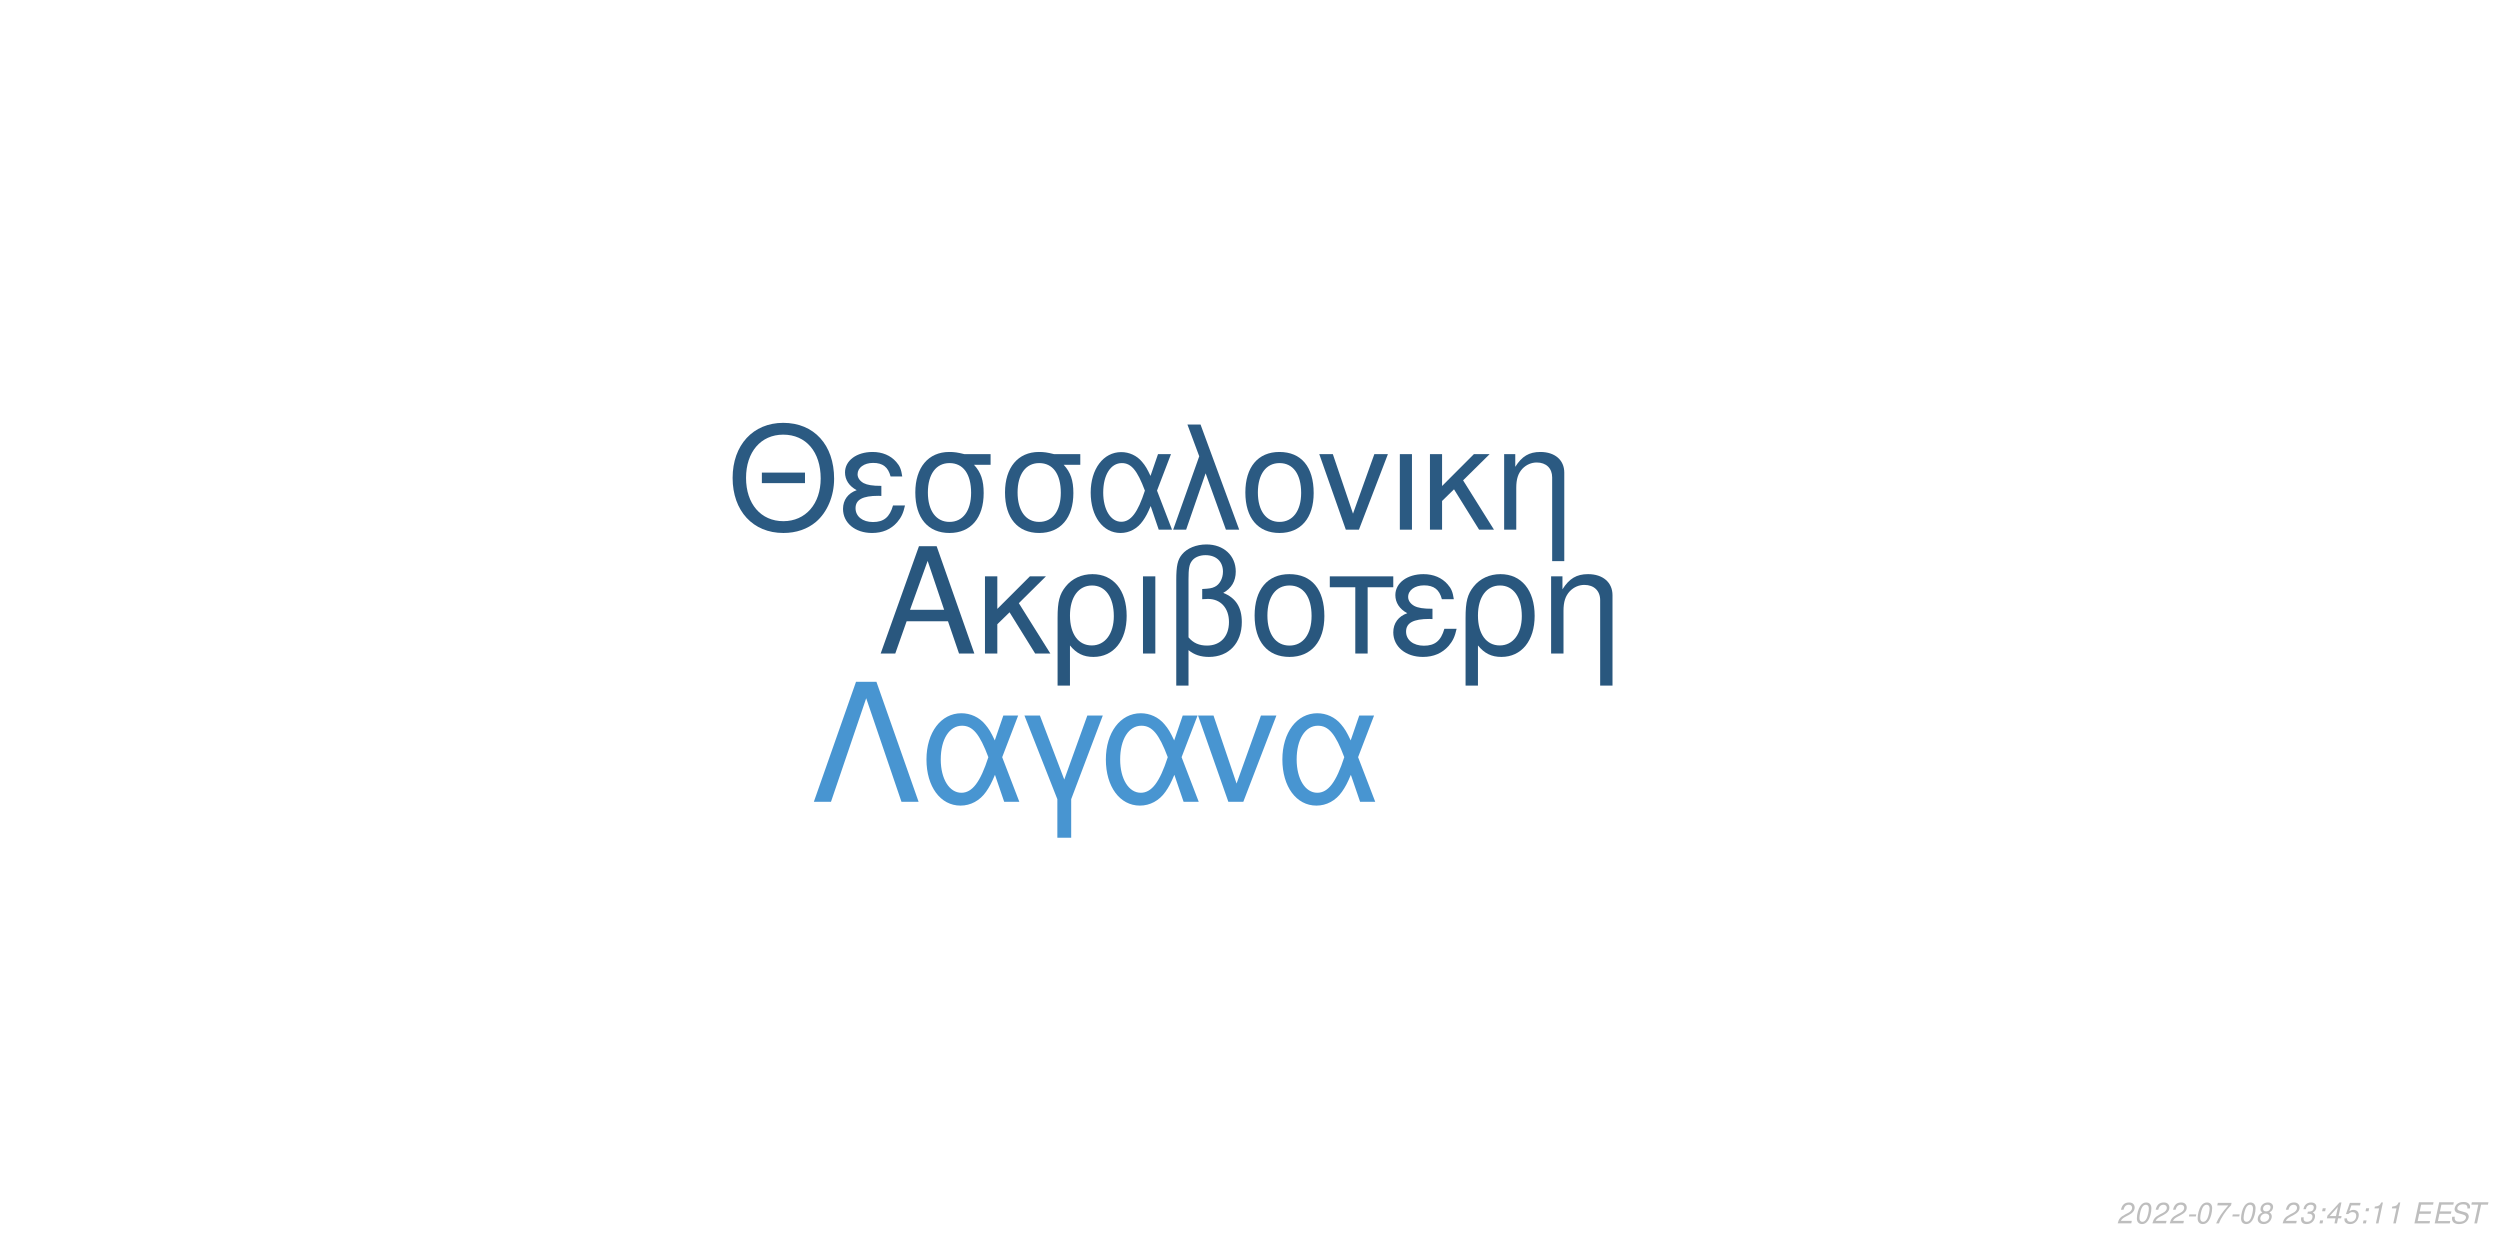
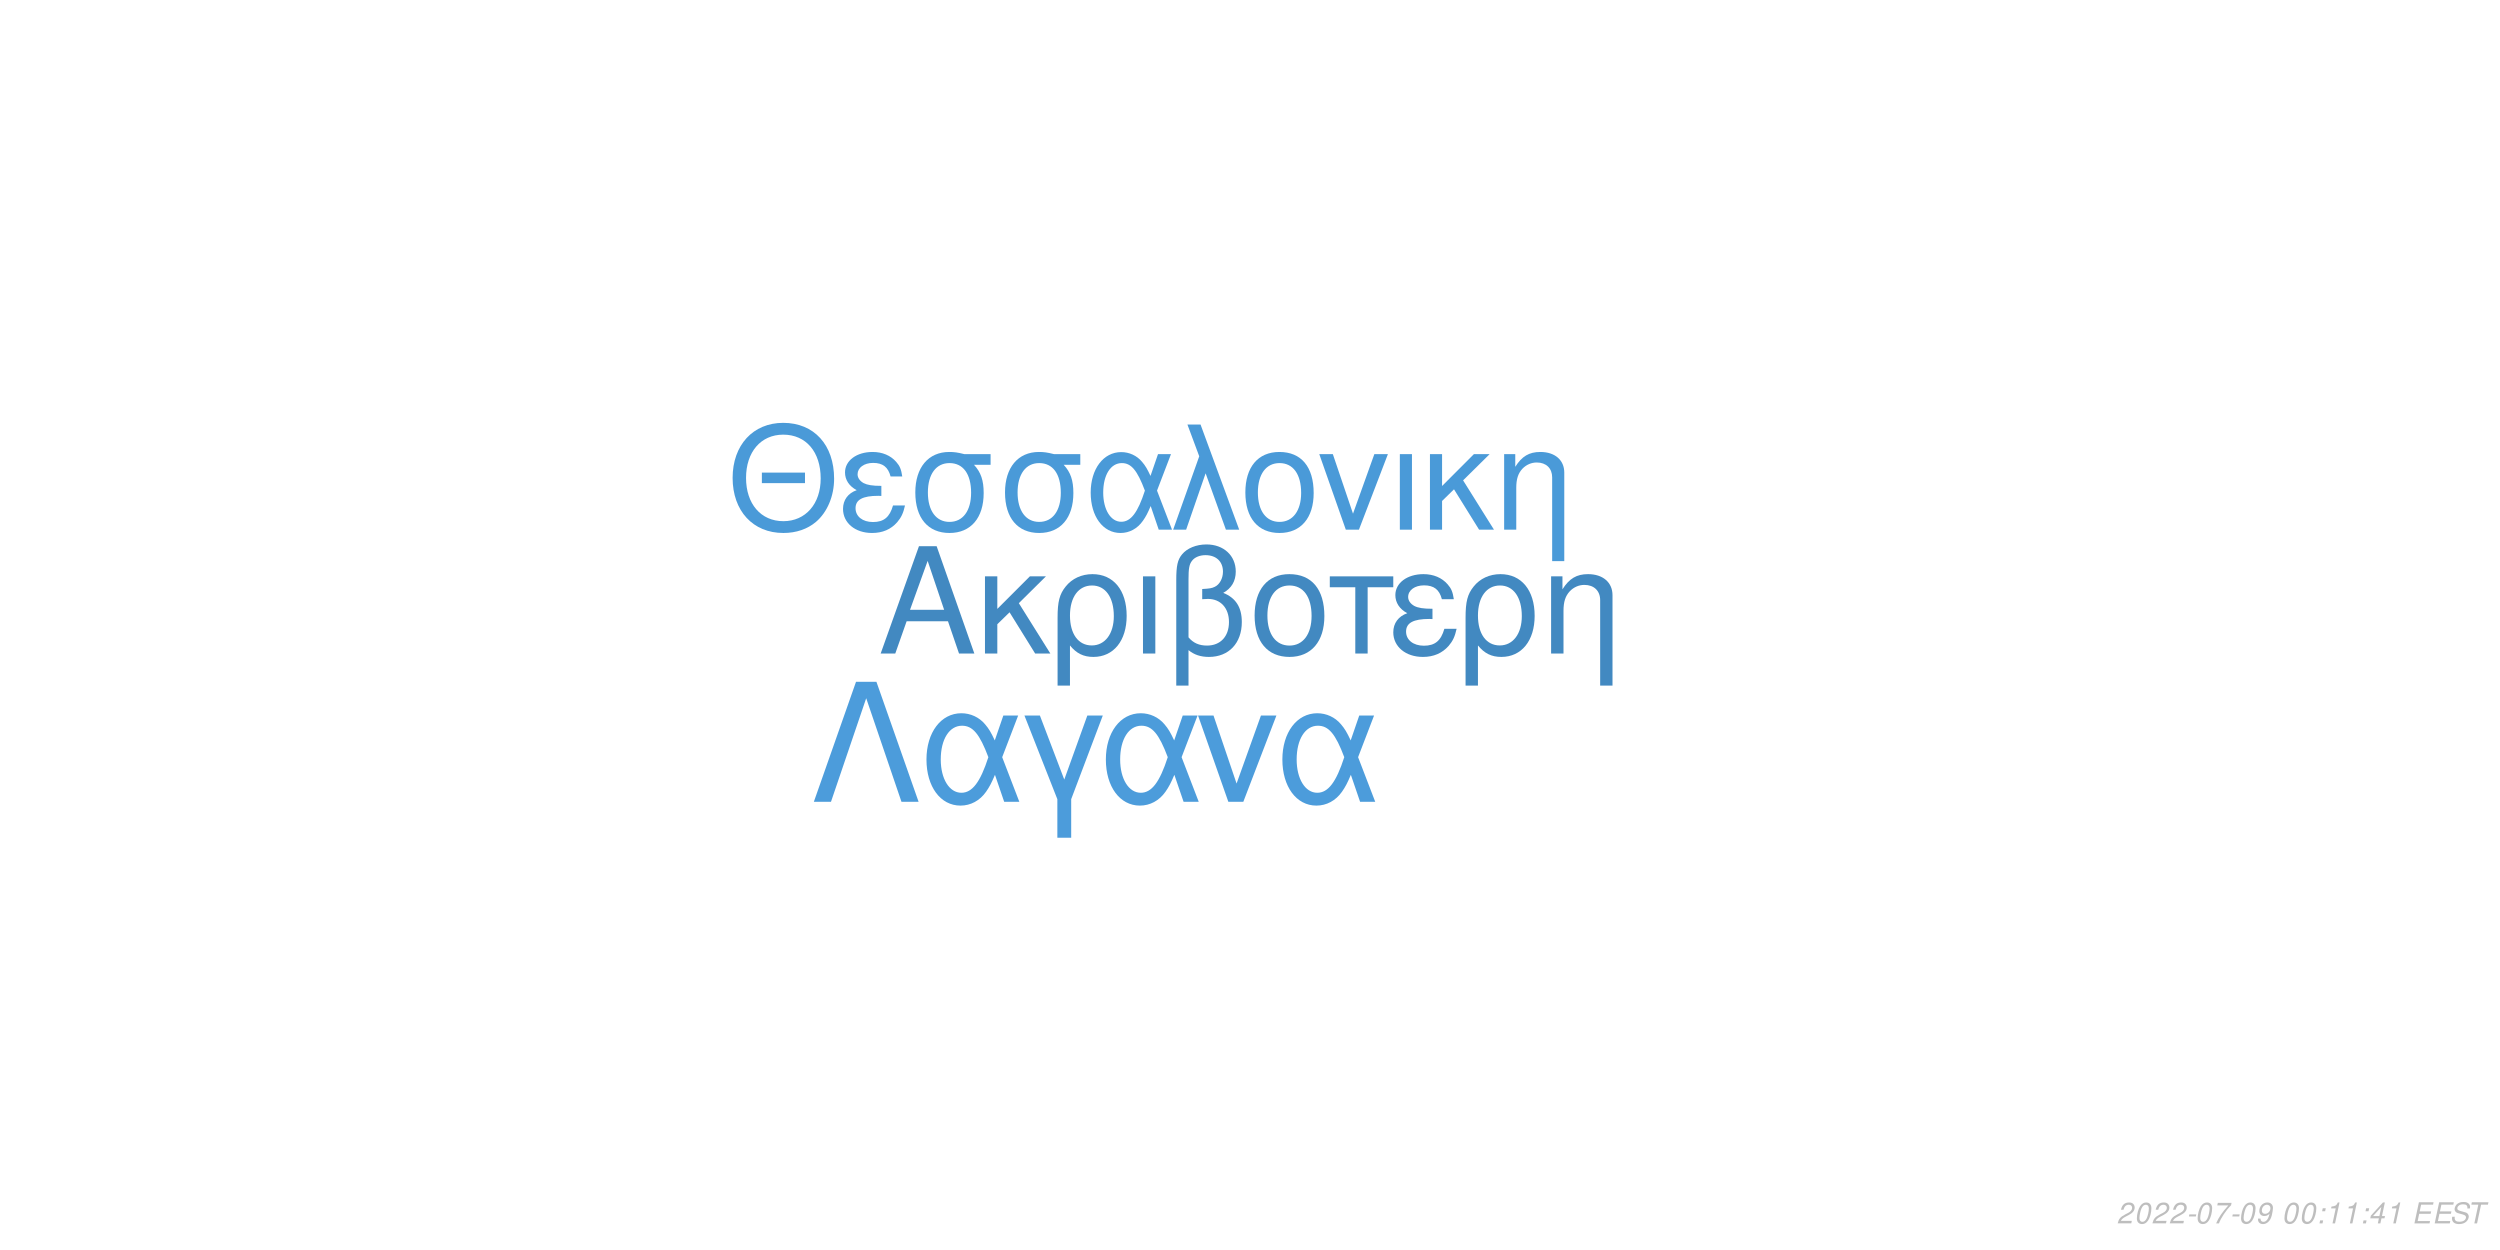
<svg xmlns="http://www.w3.org/2000/svg" xmlns:xlink="http://www.w3.org/1999/xlink" width="864pt" height="432pt" viewBox="0 0 864 432" version="1.1">
  <defs>
    <g>
      <symbol overflow="visible" id="glyph0-0">
        <path style="stroke:none;" d="" />
      </symbol>
      <symbol overflow="visible" id="glyph0-1">
        <path style="stroke:none;" d="M 24.125 -11.141 L 27.938 0 L 33.234 0 L 20.203 -37.094 L 14.094 -37.094 L 0.859 0 L 5.906 0 L 9.828 -11.141 Z M 22.797 -15.109 L 11 -15.109 L 17.094 -32.016 Z M 22.797 -15.109 " />
      </symbol>
      <symbol overflow="visible" id="glyph0-2">
        <path style="stroke:none;" d="M 7.172 -15.422 L 7.172 -26.672 L 2.906 -26.672 L 2.906 0 L 7.172 0 L 7.172 -10.125 L 11.406 -14.25 L 20.25 0 L 25.5 0 L 14.609 -17.406 L 23.969 -26.672 L 18.422 -26.672 Z M 7.172 -15.422 " />
      </symbol>
      <symbol overflow="visible" id="glyph0-3">
        <path style="stroke:none;" d="M 3 11.094 L 7.281 11.094 L 7.281 -2.797 C 9.516 -0.047 11.953 1.172 15.375 1.172 C 22.344 1.172 26.875 -4.422 26.875 -13.031 C 26.875 -21.891 22.297 -27.438 15.062 -27.438 C 11.297 -27.438 7.984 -25.906 5.797 -23.156 C 3.672 -20.516 3 -17.969 3 -12.359 Z M 14.906 -23.516 C 19.547 -23.516 22.438 -19.438 22.438 -12.922 C 22.438 -6.812 19.391 -2.797 14.812 -2.797 C 10.172 -2.797 7.281 -6.766 7.281 -13.125 C 7.281 -19.484 10.234 -23.516 14.906 -23.516 Z M 14.906 -23.516 " />
      </symbol>
      <symbol overflow="visible" id="glyph0-4">
        <path style="stroke:none;" d="M 3.516 0 L 7.781 0 L 7.781 -26.672 L 3.516 -26.672 Z M 3.516 0 " />
      </symbol>
      <symbol overflow="visible" id="glyph0-5">
        <path style="stroke:none;" d="M 4.016 11.094 L 8.25 11.094 L 8.25 -1.172 C 10.172 0.406 12.422 1.172 15.312 1.172 C 22.188 1.172 26.672 -3.609 26.672 -10.891 C 26.672 -15.984 24.578 -19.234 20.25 -20.969 C 23.109 -22.547 24.578 -25.031 24.578 -28.344 C 24.578 -33.844 20.406 -37.703 14.453 -37.703 C 10.938 -37.703 7.734 -36.391 6 -34.25 C 4.484 -32.422 4.016 -30.328 4.016 -25.391 Z M 8.25 -25.656 C 8.25 -29.359 8.5 -30.844 9.469 -32.062 C 10.375 -33.281 12.156 -34 14.094 -34 C 17.812 -34 20.156 -31.812 20.156 -28.297 C 20.156 -25.953 18.984 -23.812 17.297 -23.047 C 16.281 -22.547 15.469 -22.438 12.984 -22.297 L 12.984 -18.781 C 13.734 -18.828 14.344 -18.875 14.969 -18.875 C 19.344 -18.875 22.234 -15.719 22.234 -10.891 C 22.234 -5.906 19.281 -2.75 14.656 -2.75 C 11.953 -2.75 9.922 -3.609 8.25 -5.594 Z M 8.25 -25.656 " />
      </symbol>
      <symbol overflow="visible" id="glyph0-6">
        <path style="stroke:none;" d="M 14.094 -27.438 C 6.562 -27.438 2.094 -22.094 2.094 -13.125 C 2.094 -4.125 6.562 1.172 14.141 1.172 C 21.672 1.172 26.203 -4.172 26.203 -12.922 C 26.203 -22.188 21.828 -27.438 14.094 -27.438 Z M 14.141 -23.516 C 18.938 -23.516 21.781 -19.594 21.781 -12.984 C 21.781 -6.672 18.828 -2.75 14.141 -2.75 C 9.422 -2.75 6.516 -6.672 6.516 -13.125 C 6.516 -19.594 9.422 -23.516 14.141 -23.516 Z M 14.141 -23.516 " />
      </symbol>
      <symbol overflow="visible" id="glyph0-7">
        <path style="stroke:none;" d="M 7.891 0 L 12.156 0 L 12.156 -22.906 L 21.016 -22.906 L 21.016 -26.672 L -0.922 -26.672 L -0.922 -22.906 L 7.891 -22.906 Z M 7.891 0 " />
      </symbol>
      <symbol overflow="visible" id="glyph0-8">
        <path style="stroke:none;" d="M 14.562 -15.469 C 11.344 -15.469 9.562 -15.781 8.297 -16.438 C 6.922 -17.203 6.156 -18.328 6.156 -19.547 C 6.156 -21.891 8.453 -23.562 11.656 -23.562 C 15.062 -23.562 16.953 -22.094 17.812 -18.781 L 21.938 -18.781 C 21.578 -21.266 21.062 -22.5 19.797 -23.922 C 17.812 -26.203 14.906 -27.438 11.453 -27.438 C 5.797 -27.438 1.734 -24.375 1.734 -20.203 C 1.734 -17.609 3.156 -15.375 5.859 -13.938 C 2.797 -12.875 1.016 -10.484 1.016 -7.328 C 1.016 -2.391 5.297 1.172 11.25 1.172 C 14.969 1.172 17.906 -0.109 20.156 -2.641 C 21.578 -4.328 22.297 -5.797 22.906 -8.547 L 18.672 -8.547 C 17.5 -4.422 15.422 -2.703 11.609 -2.703 C 7.938 -2.703 5.438 -4.688 5.438 -7.578 C 5.438 -10.578 7.938 -11.953 13.484 -11.953 C 13.641 -11.953 14.094 -11.953 14.562 -11.906 Z M 14.562 -15.469 " />
      </symbol>
      <symbol overflow="visible" id="glyph0-9">
        <path style="stroke:none;" d="M 3.562 -26.672 L 3.562 0 L 7.844 0 L 7.844 -14.703 C 7.844 -17.906 8.5 -19.891 10.031 -21.531 C 11.406 -22.953 13.188 -23.719 15.062 -23.719 C 18.375 -23.719 20.516 -21.672 20.516 -18.469 L 20.516 11.094 L 24.781 11.094 L 24.781 -20.156 C 24.781 -24.578 21.469 -27.438 16.328 -27.438 C 12.359 -27.438 9.828 -25.906 7.484 -22.188 L 7.484 -26.672 Z M 3.562 -26.672 " />
      </symbol>
      <symbol overflow="visible" id="glyph1-0">
        <path style="stroke:none;" d="" />
      </symbol>
      <symbol overflow="visible" id="glyph1-1">
        <path style="stroke:none;" d="M 26.859 -19.734 L 11.953 -19.734 L 11.953 -16.094 L 26.859 -16.094 Z M 19.328 -36.922 C 8.922 -36.922 1.844 -29.25 1.844 -17.891 C 1.844 -6.484 8.875 1.141 19.391 1.141 C 23.812 1.141 27.703 -0.203 30.641 -2.688 C 34.578 -6.031 36.922 -11.656 36.922 -17.594 C 36.922 -29.297 30 -36.922 19.328 -36.922 Z M 19.328 -32.844 C 27.203 -32.844 32.281 -26.906 32.281 -17.688 C 32.281 -8.922 27.062 -2.938 19.391 -2.938 C 11.609 -2.938 6.484 -8.922 6.484 -17.891 C 6.484 -26.859 11.609 -32.844 19.328 -32.844 Z M 19.328 -32.844 " />
      </symbol>
      <symbol overflow="visible" id="glyph1-2">
        <path style="stroke:none;" d="M 14.25 -15.141 C 11.109 -15.141 9.375 -15.453 8.125 -16.094 C 6.781 -16.844 6.031 -17.938 6.031 -19.141 C 6.031 -21.422 8.266 -23.078 11.406 -23.078 C 14.75 -23.078 16.594 -21.625 17.438 -18.391 L 21.469 -18.391 C 21.125 -20.828 20.625 -22.031 19.391 -23.422 C 17.438 -25.656 14.594 -26.859 11.219 -26.859 C 5.688 -26.859 1.688 -23.875 1.688 -19.781 C 1.688 -17.234 3.094 -15.047 5.734 -13.656 C 2.734 -12.609 1 -10.266 1 -7.172 C 1 -2.344 5.188 1.141 11.016 1.141 C 14.656 1.141 17.547 -0.094 19.734 -2.594 C 21.125 -4.234 21.828 -5.688 22.422 -8.375 L 18.281 -8.375 C 17.141 -4.328 15.094 -2.641 11.359 -2.641 C 7.766 -2.641 5.328 -4.578 5.328 -7.422 C 5.328 -10.359 7.766 -11.703 13.203 -11.703 C 13.359 -11.703 13.797 -11.703 14.25 -11.656 Z M 14.25 -15.141 " />
      </symbol>
      <symbol overflow="visible" id="glyph1-3">
        <path style="stroke:none;" d="M 29 -26.109 L 19.938 -26.109 C 17.594 -26.703 16.438 -26.859 14.703 -26.859 C 7.469 -26.859 2.984 -21.469 2.984 -12.859 C 2.984 -4.031 7.375 1.141 14.797 1.141 C 22.172 1.141 26.609 -4.078 26.609 -12.656 C 26.609 -17.047 25.656 -19.828 23.266 -22.422 L 29 -22.422 Z M 14.797 -23.016 C 19.531 -23.016 22.266 -19.234 22.266 -12.75 C 22.266 -6.531 19.438 -2.688 14.797 -2.688 C 10.172 -2.688 7.328 -6.531 7.328 -12.859 C 7.328 -19.188 10.172 -23.016 14.797 -23.016 Z M 14.797 -23.016 " />
      </symbol>
      <symbol overflow="visible" id="glyph1-4">
        <path style="stroke:none;" d="M 29.344 -26.109 L 24.859 -26.109 L 22.266 -18.578 C 21.125 -21.031 20.484 -22.125 19.328 -23.469 C 17.547 -25.609 14.906 -26.812 12.156 -26.812 C 5.984 -26.812 1.594 -20.984 1.594 -12.812 C 1.594 -4.578 5.828 1.141 11.906 1.141 C 14.953 1.141 17.734 -0.344 19.625 -3.047 C 20.672 -4.531 21.281 -5.688 22.328 -8.172 L 25.109 0 L 29.703 0 L 24.516 -13.5 Z M 20.328 -13.5 C 17.891 -5.922 15.453 -2.734 12.156 -2.734 C 8.516 -2.734 5.922 -6.922 5.922 -12.812 C 5.922 -18.938 8.516 -23.016 12.359 -23.016 C 15.594 -23.016 17.688 -20.531 20.328 -13.5 Z M 20.328 -13.5 " />
      </symbol>
      <symbol overflow="visible" id="glyph1-5">
        <path style="stroke:none;" d="M 1.094 0 L 5.578 0 L 12.312 -19.484 L 19.328 0 L 23.922 0 L 10.562 -36.328 L 6.031 -36.328 L 10.109 -25.359 Z M 1.094 0 " />
      </symbol>
      <symbol overflow="visible" id="glyph1-6">
        <path style="stroke:none;" d="M 13.797 -26.859 C 6.422 -26.859 2.047 -21.625 2.047 -12.859 C 2.047 -4.031 6.422 1.141 13.859 1.141 C 21.234 1.141 25.656 -4.078 25.656 -12.656 C 25.656 -21.719 21.375 -26.859 13.797 -26.859 Z M 13.859 -23.016 C 18.531 -23.016 21.328 -19.188 21.328 -12.703 C 21.328 -6.531 18.438 -2.688 13.859 -2.688 C 9.219 -2.688 6.375 -6.531 6.375 -12.859 C 6.375 -19.188 9.219 -23.016 13.859 -23.016 Z M 13.859 -23.016 " />
      </symbol>
      <symbol overflow="visible" id="glyph1-7">
        <path style="stroke:none;" d="M 14.297 0 L 24.312 -26.109 L 19.625 -26.109 L 12.25 -5.531 L 5.281 -26.109 L 0.594 -26.109 L 9.766 0 Z M 14.297 0 " />
      </symbol>
      <symbol overflow="visible" id="glyph1-8">
        <path style="stroke:none;" d="M 3.438 0 L 7.625 0 L 7.625 -26.109 L 3.438 -26.109 Z M 3.438 0 " />
      </symbol>
      <symbol overflow="visible" id="glyph1-9">
        <path style="stroke:none;" d="M 7.031 -15.094 L 7.031 -26.109 L 2.844 -26.109 L 2.844 0 L 7.031 0 L 7.031 -9.922 L 11.156 -13.953 L 19.828 0 L 24.969 0 L 14.297 -17.047 L 23.469 -26.109 L 18.031 -26.109 Z M 7.031 -15.094 " />
      </symbol>
      <symbol overflow="visible" id="glyph1-10">
        <path style="stroke:none;" d="M 3.484 -26.109 L 3.484 0 L 7.672 0 L 7.672 -14.406 C 7.672 -17.547 8.328 -19.484 9.812 -21.078 C 11.156 -22.469 12.906 -23.219 14.75 -23.219 C 17.984 -23.219 20.078 -21.234 20.078 -18.094 L 20.078 10.859 L 24.266 10.859 L 24.266 -19.734 C 24.266 -24.062 21.031 -26.859 16 -26.859 C 12.109 -26.859 9.609 -25.359 7.328 -21.719 L 7.328 -26.109 Z M 3.484 -26.109 " />
      </symbol>
      <symbol overflow="visible" id="glyph2-0">
        <path style="stroke:none;" d="" />
      </symbol>
      <symbol overflow="visible" id="glyph2-1">
        <path style="stroke:none;" d="M 22.531 -41.484 L 15.484 -41.484 L 0.906 0 L 6.828 0 L 19 -35.797 L 31.188 0 L 37.109 0 Z M 22.531 -41.484 " />
      </symbol>
      <symbol overflow="visible" id="glyph2-2">
        <path style="stroke:none;" d="M 33.516 -29.812 L 28.391 -29.812 L 25.438 -21.219 C 24.125 -24.016 23.391 -25.266 22.078 -26.797 C 20.031 -29.25 17.016 -30.609 13.891 -30.609 C 6.828 -30.609 1.828 -23.953 1.828 -14.625 C 1.828 -5.234 6.656 1.312 13.594 1.312 C 17.078 1.312 20.266 -0.391 22.422 -3.469 C 23.609 -5.172 24.297 -6.484 25.5 -9.328 L 28.688 0 L 33.922 0 L 28 -15.422 Z M 23.219 -15.422 C 20.422 -6.766 17.641 -3.125 13.891 -3.125 C 9.734 -3.125 6.766 -7.906 6.766 -14.625 C 6.766 -21.625 9.734 -26.297 14.109 -26.297 C 17.812 -26.297 20.203 -23.453 23.219 -15.422 Z M 23.219 -15.422 " />
      </symbol>
      <symbol overflow="visible" id="glyph2-3">
        <path style="stroke:none;" d="M 12.062 12.406 L 16.844 12.406 L 16.844 -0.906 L 27.766 -29.812 L 22.422 -29.812 L 14.453 -7.688 L 6.031 -29.812 L 0.688 -29.812 L 12.062 -0.906 Z M 12.062 12.406 " />
      </symbol>
      <symbol overflow="visible" id="glyph2-4">
        <path style="stroke:none;" d="M 16.328 0 L 27.766 -29.812 L 22.422 -29.812 L 14 -6.312 L 6.031 -29.812 L 0.688 -29.812 L 11.156 0 Z M 16.328 0 " />
      </symbol>
      <symbol overflow="visible" id="glyph3-0">
        <path style="stroke:none;" d="" />
      </symbol>
      <symbol overflow="visible" id="glyph3-1">
        <path style="stroke:none;" d="M 5.234 -0.875 L 1.469 -0.875 C 1.641 -1.375 2.203 -1.891 3.109 -2.344 L 4.234 -2.938 C 5.562 -3.625 6.219 -4.469 6.219 -5.484 C 6.219 -5.938 6.062 -6.359 5.797 -6.656 C 5.469 -7.047 4.984 -7.234 4.312 -7.234 C 2.766 -7.234 1.891 -6.453 1.484 -4.734 L 2.375 -4.734 C 2.484 -5.188 2.609 -5.484 2.797 -5.75 C 3.094 -6.203 3.609 -6.453 4.188 -6.453 C 4.891 -6.453 5.344 -6.031 5.344 -5.375 C 5.344 -4.703 4.859 -4.094 4.016 -3.656 L 2.984 -3.125 C 1.234 -2.188 0.797 -1.656 0.344 -0.016 L 5.047 -0.016 Z M 5.234 -0.875 " />
      </symbol>
      <symbol overflow="visible" id="glyph3-2">
        <path style="stroke:none;" d="M 4.203 -7.234 C 3.375 -7.234 2.688 -6.812 2.125 -5.984 C 1.484 -5.047 0.984 -3.188 0.984 -1.734 C 0.984 -1.109 1.172 -0.562 1.484 -0.266 C 1.797 0.047 2.281 0.234 2.766 0.234 C 3.625 0.234 4.281 -0.156 4.859 -1.016 C 5.516 -1.953 6 -3.797 6 -5.266 C 6 -6.5 5.328 -7.234 4.203 -7.234 Z M 4.094 -6.453 C 4.734 -6.453 5.125 -5.984 5.125 -5.156 C 5.125 -4.203 4.781 -2.625 4.406 -1.812 C 3.984 -0.938 3.516 -0.547 2.875 -0.547 C 2.25 -0.547 1.875 -1.031 1.875 -1.828 C 1.875 -2.797 2.203 -4.344 2.594 -5.203 C 2.984 -6.047 3.453 -6.453 4.094 -6.453 Z M 4.094 -6.453 " />
      </symbol>
      <symbol overflow="visible" id="glyph3-3">
        <path style="stroke:none;" d="M 3.516 -3.125 L 1.125 -3.125 L 0.969 -2.406 L 3.359 -2.406 Z M 3.516 -3.125 " />
      </symbol>
      <symbol overflow="visible" id="glyph3-4">
        <path style="stroke:none;" d="M 6.703 -7.094 L 1.953 -7.094 L 1.766 -6.219 L 5.594 -6.219 C 3.344 -3.688 2.266 -2.109 1.375 0 L 2.344 0 C 3.031 -1.906 4.828 -4.594 6.547 -6.281 Z M 6.703 -7.094 " />
      </symbol>
      <symbol overflow="visible" id="glyph3-5">
-         <path style="stroke:none;" d="M 4.766 -3.797 C 5.078 -3.969 5.234 -4.078 5.438 -4.234 C 5.812 -4.594 6.062 -5.172 6.062 -5.734 C 6.062 -6.625 5.344 -7.234 4.266 -7.234 C 2.812 -7.234 1.703 -6.219 1.703 -4.875 C 1.703 -4.406 1.875 -4.125 2.359 -3.812 C 1.297 -3.312 0.75 -2.516 0.75 -1.469 C 0.75 -0.438 1.547 0.234 2.812 0.234 C 3.656 0.234 4.359 -0.094 4.938 -0.734 C 5.359 -1.234 5.609 -1.859 5.609 -2.438 C 5.609 -3.047 5.312 -3.516 4.766 -3.797 Z M 4.109 -6.453 C 4.797 -6.453 5.188 -6.125 5.188 -5.578 C 5.188 -5.266 5.062 -4.922 4.859 -4.672 C 4.562 -4.312 4.188 -4.156 3.656 -4.156 C 2.984 -4.156 2.594 -4.453 2.594 -4.984 C 2.594 -5.859 3.203 -6.453 4.109 -6.453 Z M 3.453 -3.406 C 4.234 -3.406 4.734 -2.984 4.734 -2.312 C 4.734 -1.312 3.922 -0.547 2.875 -0.547 C 2.125 -0.547 1.625 -0.969 1.625 -1.625 C 1.625 -2.609 2.438 -3.406 3.453 -3.406 Z M 3.453 -3.406 " />
+         <path style="stroke:none;" d="M 0.844 -1.656 C 0.844 -1.547 0.844 -1.438 0.844 -1.375 C 0.844 -0.406 1.531 0.234 2.578 0.234 C 3.203 0.234 3.766 0.016 4.297 -0.438 C 4.938 -1 5.312 -1.656 5.594 -2.719 C 5.844 -3.672 6.016 -4.766 6.016 -5.375 C 6.016 -5.844 5.844 -6.328 5.547 -6.656 C 5.203 -7.031 4.703 -7.234 4.062 -7.234 C 2.516 -7.234 1.297 -5.938 1.297 -4.266 C 1.297 -3.203 1.984 -2.547 3.047 -2.547 C 3.484 -2.547 3.953 -2.672 4.281 -2.891 C 4.406 -2.984 4.547 -3.078 4.828 -3.344 C 4.438 -1.484 3.703 -0.547 2.703 -0.547 C 2.109 -0.547 1.719 -0.938 1.719 -1.547 L 1.719 -1.656 Z M 3.953 -6.453 C 4.625 -6.453 5.141 -5.953 5.141 -5.281 C 5.141 -4.188 4.312 -3.312 3.297 -3.312 C 2.594 -3.312 2.172 -3.734 2.172 -4.453 C 2.172 -5.562 2.984 -6.453 3.953 -6.453 Z M 3.953 -6.453 " />
      </symbol>
      <symbol overflow="visible" id="glyph3-6">
        <path style="stroke:none;" d="" />
      </symbol>
      <symbol overflow="visible" id="glyph3-7">
-         <path style="stroke:none;" d="M 2.922 -3.312 C 3.125 -3.344 3.234 -3.344 3.375 -3.344 C 4.203 -3.344 4.688 -3 4.688 -2.406 C 4.688 -1.312 3.906 -0.547 2.781 -0.547 C 2.047 -0.547 1.594 -0.938 1.594 -1.562 C 1.594 -1.719 1.609 -1.844 1.656 -2.094 L 0.766 -2.094 C 0.734 -1.797 0.719 -1.641 0.719 -1.469 C 0.719 -0.375 1.406 0.234 2.641 0.234 C 3.547 0.234 4.297 -0.078 4.812 -0.656 C 5.266 -1.156 5.562 -1.875 5.562 -2.547 C 5.562 -3.125 5.344 -3.453 4.797 -3.734 C 5.641 -4.234 6.016 -4.844 6.016 -5.734 C 6.016 -6.656 5.312 -7.234 4.203 -7.234 C 3.375 -7.234 2.672 -6.938 2.188 -6.375 C 1.891 -6.031 1.703 -5.641 1.516 -4.906 L 2.391 -4.906 C 2.5 -5.359 2.594 -5.594 2.734 -5.812 C 3.047 -6.234 3.516 -6.453 4.078 -6.453 C 4.734 -6.453 5.141 -6.125 5.141 -5.578 C 5.141 -5.188 5.016 -4.797 4.797 -4.547 C 4.516 -4.234 4 -4.062 3.266 -4.062 L 3.078 -4.062 Z M 2.922 -3.312 " />
+         <path style="stroke:none;" d="M 2.359 -1.031 L 1.312 -1.031 L 1.094 0 L 2.141 0 Z M 3.266 -5.234 L 2.219 -5.234 L 2 -4.203 L 3.047 -4.203 Z M 3.266 -5.234 " />
      </symbol>
      <symbol overflow="visible" id="glyph3-8">
-         <path style="stroke:none;" d="M 2.359 -1.031 L 1.312 -1.031 L 1.094 0 L 2.141 0 Z M 3.266 -5.234 L 2.219 -5.234 L 2 -4.203 L 3.047 -4.203 Z M 3.266 -5.234 " />
+         <path style="stroke:none;" d="M 3.703 -5.188 L 2.594 0 L 3.469 0 L 5.016 -7.234 L 4.438 -7.234 C 3.906 -6.156 3.688 -6.016 2.234 -5.812 L 2.109 -5.188 Z M 3.703 -5.188 " />
      </symbol>
      <symbol overflow="visible" id="glyph3-9">
        <path style="stroke:none;" d="M 3.625 -1.75 L 3.266 0 L 4.141 0 L 4.516 -1.75 L 5.562 -1.75 L 5.734 -2.531 L 4.688 -2.531 L 5.688 -7.234 L 5.016 -7.234 L 0.844 -2.672 L 0.641 -1.75 Z M 3.797 -2.531 L 1.594 -2.531 L 4.469 -5.703 Z M 3.797 -2.531 " />
      </symbol>
      <symbol overflow="visible" id="glyph3-10">
-         <path style="stroke:none;" d="M 6.297 -7.094 L 2.594 -7.094 L 1.234 -3.234 L 2.047 -3.234 C 2.656 -3.766 2.938 -3.906 3.531 -3.906 C 4.328 -3.906 4.797 -3.453 4.797 -2.688 C 4.797 -1.438 3.969 -0.547 2.828 -0.547 C 2.031 -0.547 1.609 -0.938 1.578 -1.734 L 0.703 -1.734 L 0.703 -1.516 C 0.703 -0.938 0.844 -0.547 1.188 -0.266 C 1.562 0.062 2.078 0.234 2.703 0.234 C 3.656 0.234 4.391 -0.156 4.984 -0.922 C 5.422 -1.5 5.672 -2.234 5.672 -2.953 C 5.672 -4 4.938 -4.672 3.812 -4.672 C 3.328 -4.672 2.906 -4.547 2.406 -4.234 L 3.109 -6.219 L 6.109 -6.219 Z M 6.297 -7.094 " />
+         <path style="stroke:none;" d="M 2.547 -3.312 L 6.5 -3.312 L 6.688 -4.141 L 2.719 -4.141 L 3.219 -6.469 L 7.344 -6.469 L 7.516 -7.297 L 2.453 -7.297 L 0.906 0 L 6.125 0 L 6.297 -0.812 L 2.016 -0.812 Z M 2.547 -3.312 " />
      </symbol>
      <symbol overflow="visible" id="glyph3-11">
-         <path style="stroke:none;" d="M 3.703 -5.188 L 2.594 0 L 3.469 0 L 5.016 -7.234 L 4.438 -7.234 C 3.906 -6.156 3.688 -6.016 2.234 -5.812 L 2.109 -5.188 Z M 3.703 -5.188 " />
+         <path style="stroke:none;" d="M 7.062 -5.156 C 7.125 -5.438 7.141 -5.562 7.141 -5.703 C 7.141 -6.156 6.938 -6.594 6.594 -6.891 C 6.188 -7.25 5.656 -7.406 4.875 -7.406 C 3.844 -7.406 3.047 -7.125 2.5 -6.562 C 2.094 -6.141 1.781 -5.438 1.781 -4.922 C 1.781 -4.297 2.219 -3.766 2.891 -3.562 L 4.594 -3.094 C 5.406 -2.859 5.734 -2.578 5.734 -2.094 C 5.734 -1.781 5.547 -1.406 5.266 -1.141 C 4.844 -0.766 4.266 -0.578 3.453 -0.578 C 2.328 -0.578 1.812 -0.984 1.812 -1.906 C 1.812 -2.047 1.812 -2.125 1.844 -2.312 L 0.984 -2.312 C 0.906 -2.062 0.891 -1.906 0.891 -1.688 C 0.891 -0.484 1.797 0.234 3.297 0.234 C 4.359 0.234 5.234 -0.062 5.812 -0.609 C 6.344 -1.078 6.688 -1.797 6.688 -2.375 C 6.688 -2.641 6.609 -2.906 6.453 -3.156 C 6.234 -3.5 5.938 -3.703 5.469 -3.828 L 3.75 -4.312 C 2.984 -4.547 2.734 -4.734 2.734 -5.188 C 2.734 -5.547 2.875 -5.844 3.188 -6.109 C 3.547 -6.438 4.031 -6.594 4.703 -6.594 C 5.266 -6.594 5.688 -6.484 5.906 -6.297 C 6.094 -6.125 6.219 -5.797 6.219 -5.516 C 6.219 -5.422 6.203 -5.344 6.188 -5.156 Z M 7.062 -5.156 " />
      </symbol>
      <symbol overflow="visible" id="glyph3-12">
-         <path style="stroke:none;" d="M 2.547 -3.312 L 6.5 -3.312 L 6.688 -4.141 L 2.719 -4.141 L 3.219 -6.469 L 7.344 -6.469 L 7.516 -7.297 L 2.453 -7.297 L 0.906 0 L 6.125 0 L 6.297 -0.812 L 2.016 -0.812 Z M 2.547 -3.312 " />
-       </symbol>
-       <symbol overflow="visible" id="glyph3-13">
-         <path style="stroke:none;" d="M 7.062 -5.156 C 7.125 -5.438 7.141 -5.562 7.141 -5.703 C 7.141 -6.156 6.938 -6.594 6.594 -6.891 C 6.188 -7.25 5.656 -7.406 4.875 -7.406 C 3.844 -7.406 3.047 -7.125 2.5 -6.562 C 2.094 -6.141 1.781 -5.438 1.781 -4.922 C 1.781 -4.297 2.219 -3.766 2.891 -3.562 L 4.594 -3.094 C 5.406 -2.859 5.734 -2.578 5.734 -2.094 C 5.734 -1.781 5.547 -1.406 5.266 -1.141 C 4.844 -0.766 4.266 -0.578 3.453 -0.578 C 2.328 -0.578 1.812 -0.984 1.812 -1.906 C 1.812 -2.047 1.812 -2.125 1.844 -2.312 L 0.984 -2.312 C 0.906 -2.062 0.891 -1.906 0.891 -1.688 C 0.891 -0.484 1.797 0.234 3.297 0.234 C 4.359 0.234 5.234 -0.062 5.812 -0.609 C 6.344 -1.078 6.688 -1.797 6.688 -2.375 C 6.688 -2.641 6.609 -2.906 6.453 -3.156 C 6.234 -3.5 5.938 -3.703 5.469 -3.828 L 3.75 -4.312 C 2.984 -4.547 2.734 -4.734 2.734 -5.188 C 2.734 -5.547 2.875 -5.844 3.188 -6.109 C 3.547 -6.438 4.031 -6.594 4.703 -6.594 C 5.266 -6.594 5.688 -6.484 5.906 -6.297 C 6.094 -6.125 6.219 -5.797 6.219 -5.516 C 6.219 -5.422 6.203 -5.344 6.188 -5.156 Z M 7.062 -5.156 " />
-       </symbol>
-       <symbol overflow="visible" id="glyph3-14">
        <path style="stroke:none;" d="M 4.938 -6.469 L 7.312 -6.469 L 7.484 -7.297 L 1.75 -7.297 L 1.578 -6.469 L 3.984 -6.469 L 2.609 0 L 3.547 0 Z M 4.938 -6.469 " />
      </symbol>
    </g>
  </defs>
  <g id="surface1">
    <rect x="0" y="0" width="864" height="432" style="fill:rgb(100%,100%,100%);fill-opacity:1;stroke:none;" />
-     <g style="fill:rgb(16.078%,34.118%,49.412%);fill-opacity:1;">
+     <g style="fill:rgb(25.882%,53.725%,75.686%);fill-opacity:1;">
      <use xlink:href="#glyph0-1" x="303.5" y="225.861" />
      <use xlink:href="#glyph0-2" x="337.5" y="225.861" />
      <use xlink:href="#glyph0-3" x="362.5" y="225.861" />
      <use xlink:href="#glyph0-4" x="391.5" y="225.861" />
      <use xlink:href="#glyph0-5" x="402.5" y="225.861" />
      <use xlink:href="#glyph0-6" x="431.5" y="225.861" />
      <use xlink:href="#glyph0-7" x="460.5" y="225.861" />
      <use xlink:href="#glyph0-8" x="480.5" y="225.861" />
      <use xlink:href="#glyph0-3" x="503.5" y="225.861" />
      <use xlink:href="#glyph0-9" x="532.5" y="225.861" />
    </g>
-     <g style="fill:rgb(16.863%,35.294%,50.98%);fill-opacity:1;">
+     <g style="fill:rgb(29.02%,60.392%,84.706%);fill-opacity:1;">
      <use xlink:href="#glyph1-1" x="251.348" y="183.058" />
      <use xlink:href="#glyph1-2" x="290.348" y="183.058" />
      <use xlink:href="#glyph1-3" x="313.348" y="183.058" />
      <use xlink:href="#glyph1-3" x="344.348" y="183.058" />
      <use xlink:href="#glyph1-4" x="375.348" y="183.058" />
      <use xlink:href="#glyph1-5" x="404.348" y="183.058" />
      <use xlink:href="#glyph1-6" x="428.348" y="183.058" />
      <use xlink:href="#glyph1-7" x="455.348" y="183.058" />
      <use xlink:href="#glyph1-8" x="480.348" y="183.058" />
      <use xlink:href="#glyph1-9" x="491.348" y="183.058" />
      <use xlink:href="#glyph1-10" x="516.348" y="183.058" />
    </g>
-     <g style="fill:rgb(28.235%,58.431%,81.961%);fill-opacity:1;">
+     <g style="fill:rgb(29.804%,61.176%,85.882%);fill-opacity:1;">
      <use xlink:href="#glyph2-1" x="280.359" y="277.105" />
      <use xlink:href="#glyph2-2" x="318.359" y="277.105" />
      <use xlink:href="#glyph2-3" x="353.359" y="277.105" />
      <use xlink:href="#glyph2-2" x="380.359" y="277.105" />
      <use xlink:href="#glyph2-4" x="413.359" y="277.105" />
      <use xlink:href="#glyph2-2" x="441.359" y="277.105" />
    </g>
    <g style="fill:rgb(74.51%,74.51%,74.51%);fill-opacity:1;">
      <use xlink:href="#glyph3-1" x="731.52" y="422.81" />
      <use xlink:href="#glyph3-2" x="737.52" y="422.81" />
      <use xlink:href="#glyph3-1" x="743.52" y="422.81" />
      <use xlink:href="#glyph3-1" x="749.52" y="422.81" />
      <use xlink:href="#glyph3-3" x="755.52" y="422.81" />
      <use xlink:href="#glyph3-2" x="758.52" y="422.81" />
      <use xlink:href="#glyph3-4" x="764.52" y="422.81" />
      <use xlink:href="#glyph3-3" x="770.52" y="422.81" />
      <use xlink:href="#glyph3-2" x="773.52" y="422.81" />
      <use xlink:href="#glyph3-5" x="779.52" y="422.81" />
      <use xlink:href="#glyph3-6" x="785.52" y="422.81" />
-       <use xlink:href="#glyph3-1" x="788.52" y="422.81" />
-       <use xlink:href="#glyph3-7" x="794.52" y="422.81" />
-       <use xlink:href="#glyph3-8" x="800.52" y="422.81" />
-       <use xlink:href="#glyph3-9" x="803.52" y="422.81" />
-       <use xlink:href="#glyph3-10" x="809.52" y="422.81" />
-       <use xlink:href="#glyph3-8" x="815.52" y="422.81" />
-       <use xlink:href="#glyph3-11" x="818.52" y="422.81" />
-       <use xlink:href="#glyph3-11" x="824.52" y="422.81" />
+       <use xlink:href="#glyph3-2" x="788.52" y="422.81" />
+       <use xlink:href="#glyph3-2" x="794.52" y="422.81" />
+       <use xlink:href="#glyph3-7" x="800.52" y="422.81" />
+       <use xlink:href="#glyph3-8" x="803.52" y="422.81" />
+       <use xlink:href="#glyph3-8" x="809.52" y="422.81" />
+       <use xlink:href="#glyph3-7" x="815.52" y="422.81" />
+       <use xlink:href="#glyph3-9" x="818.52" y="422.81" />
+       <use xlink:href="#glyph3-8" x="824.52" y="422.81" />
      <use xlink:href="#glyph3-6" x="830.52" y="422.81" />
-       <use xlink:href="#glyph3-12" x="833.52" y="422.81" />
-       <use xlink:href="#glyph3-12" x="840.52" y="422.81" />
-       <use xlink:href="#glyph3-13" x="846.52" y="422.81" />
-       <use xlink:href="#glyph3-14" x="852.52" y="422.81" />
+       <use xlink:href="#glyph3-10" x="833.52" y="422.81" />
+       <use xlink:href="#glyph3-10" x="840.52" y="422.81" />
+       <use xlink:href="#glyph3-11" x="846.52" y="422.81" />
+       <use xlink:href="#glyph3-12" x="852.52" y="422.81" />
    </g>
  </g>
</svg>
